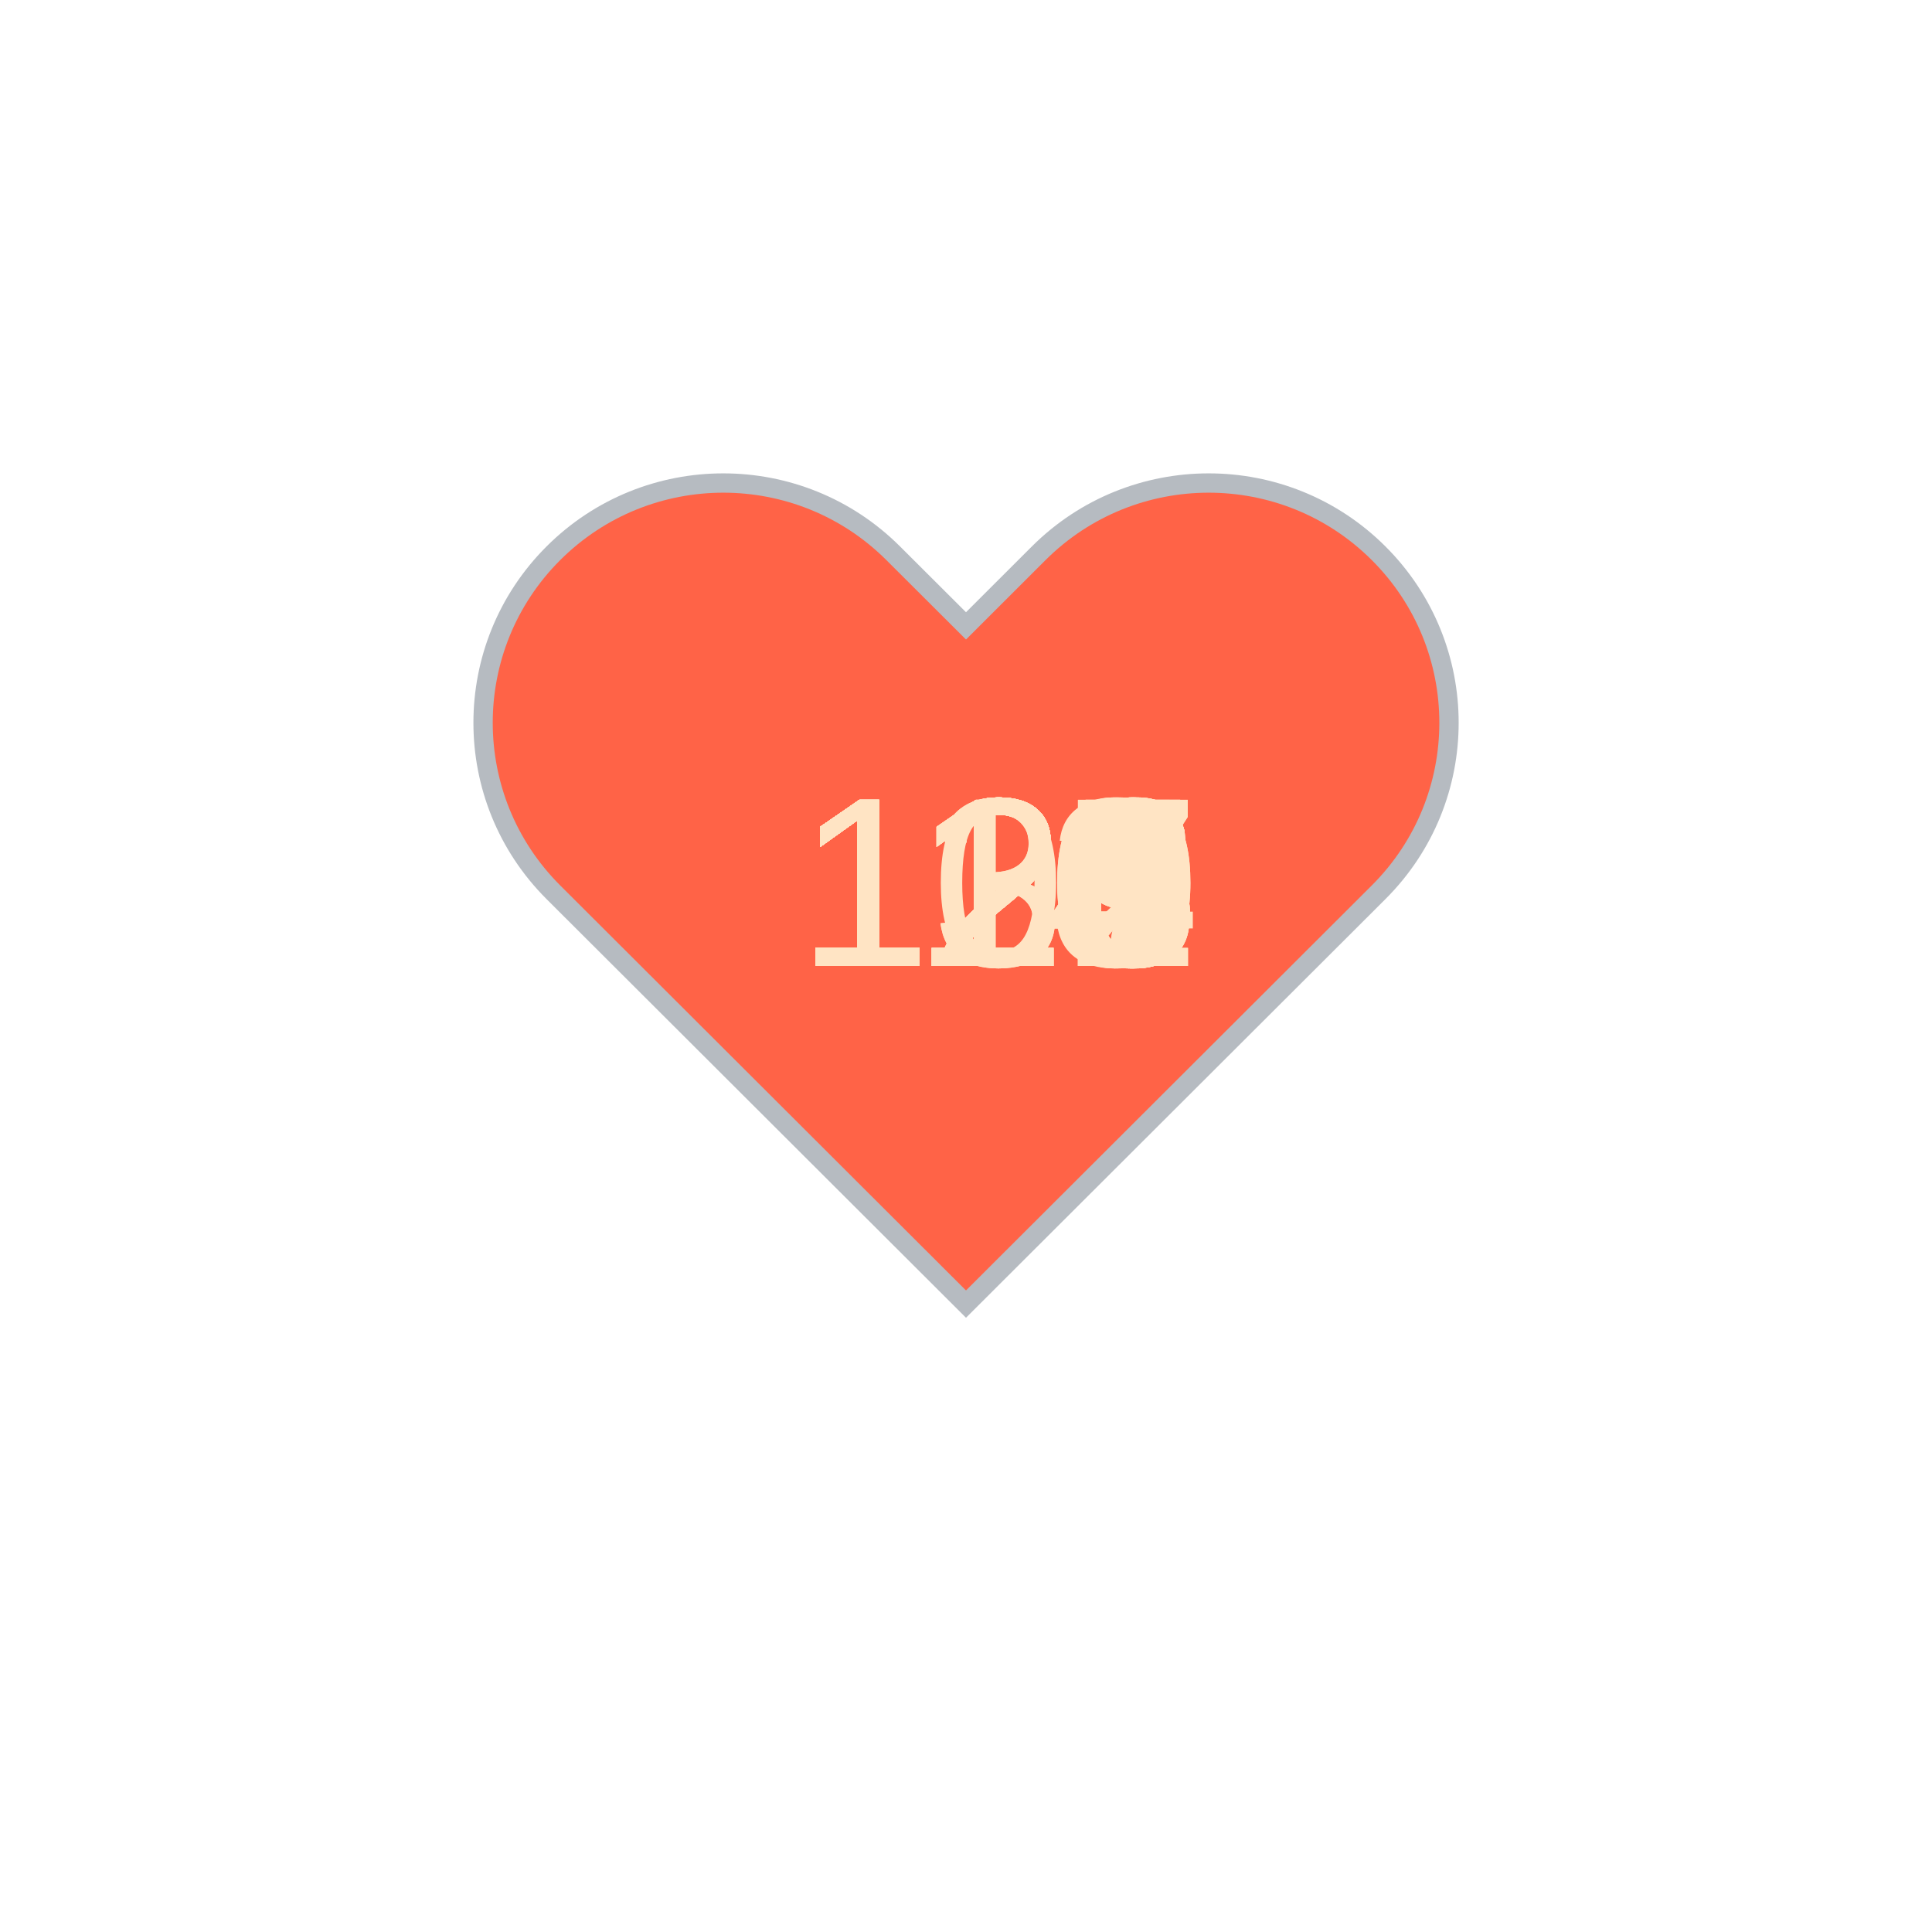
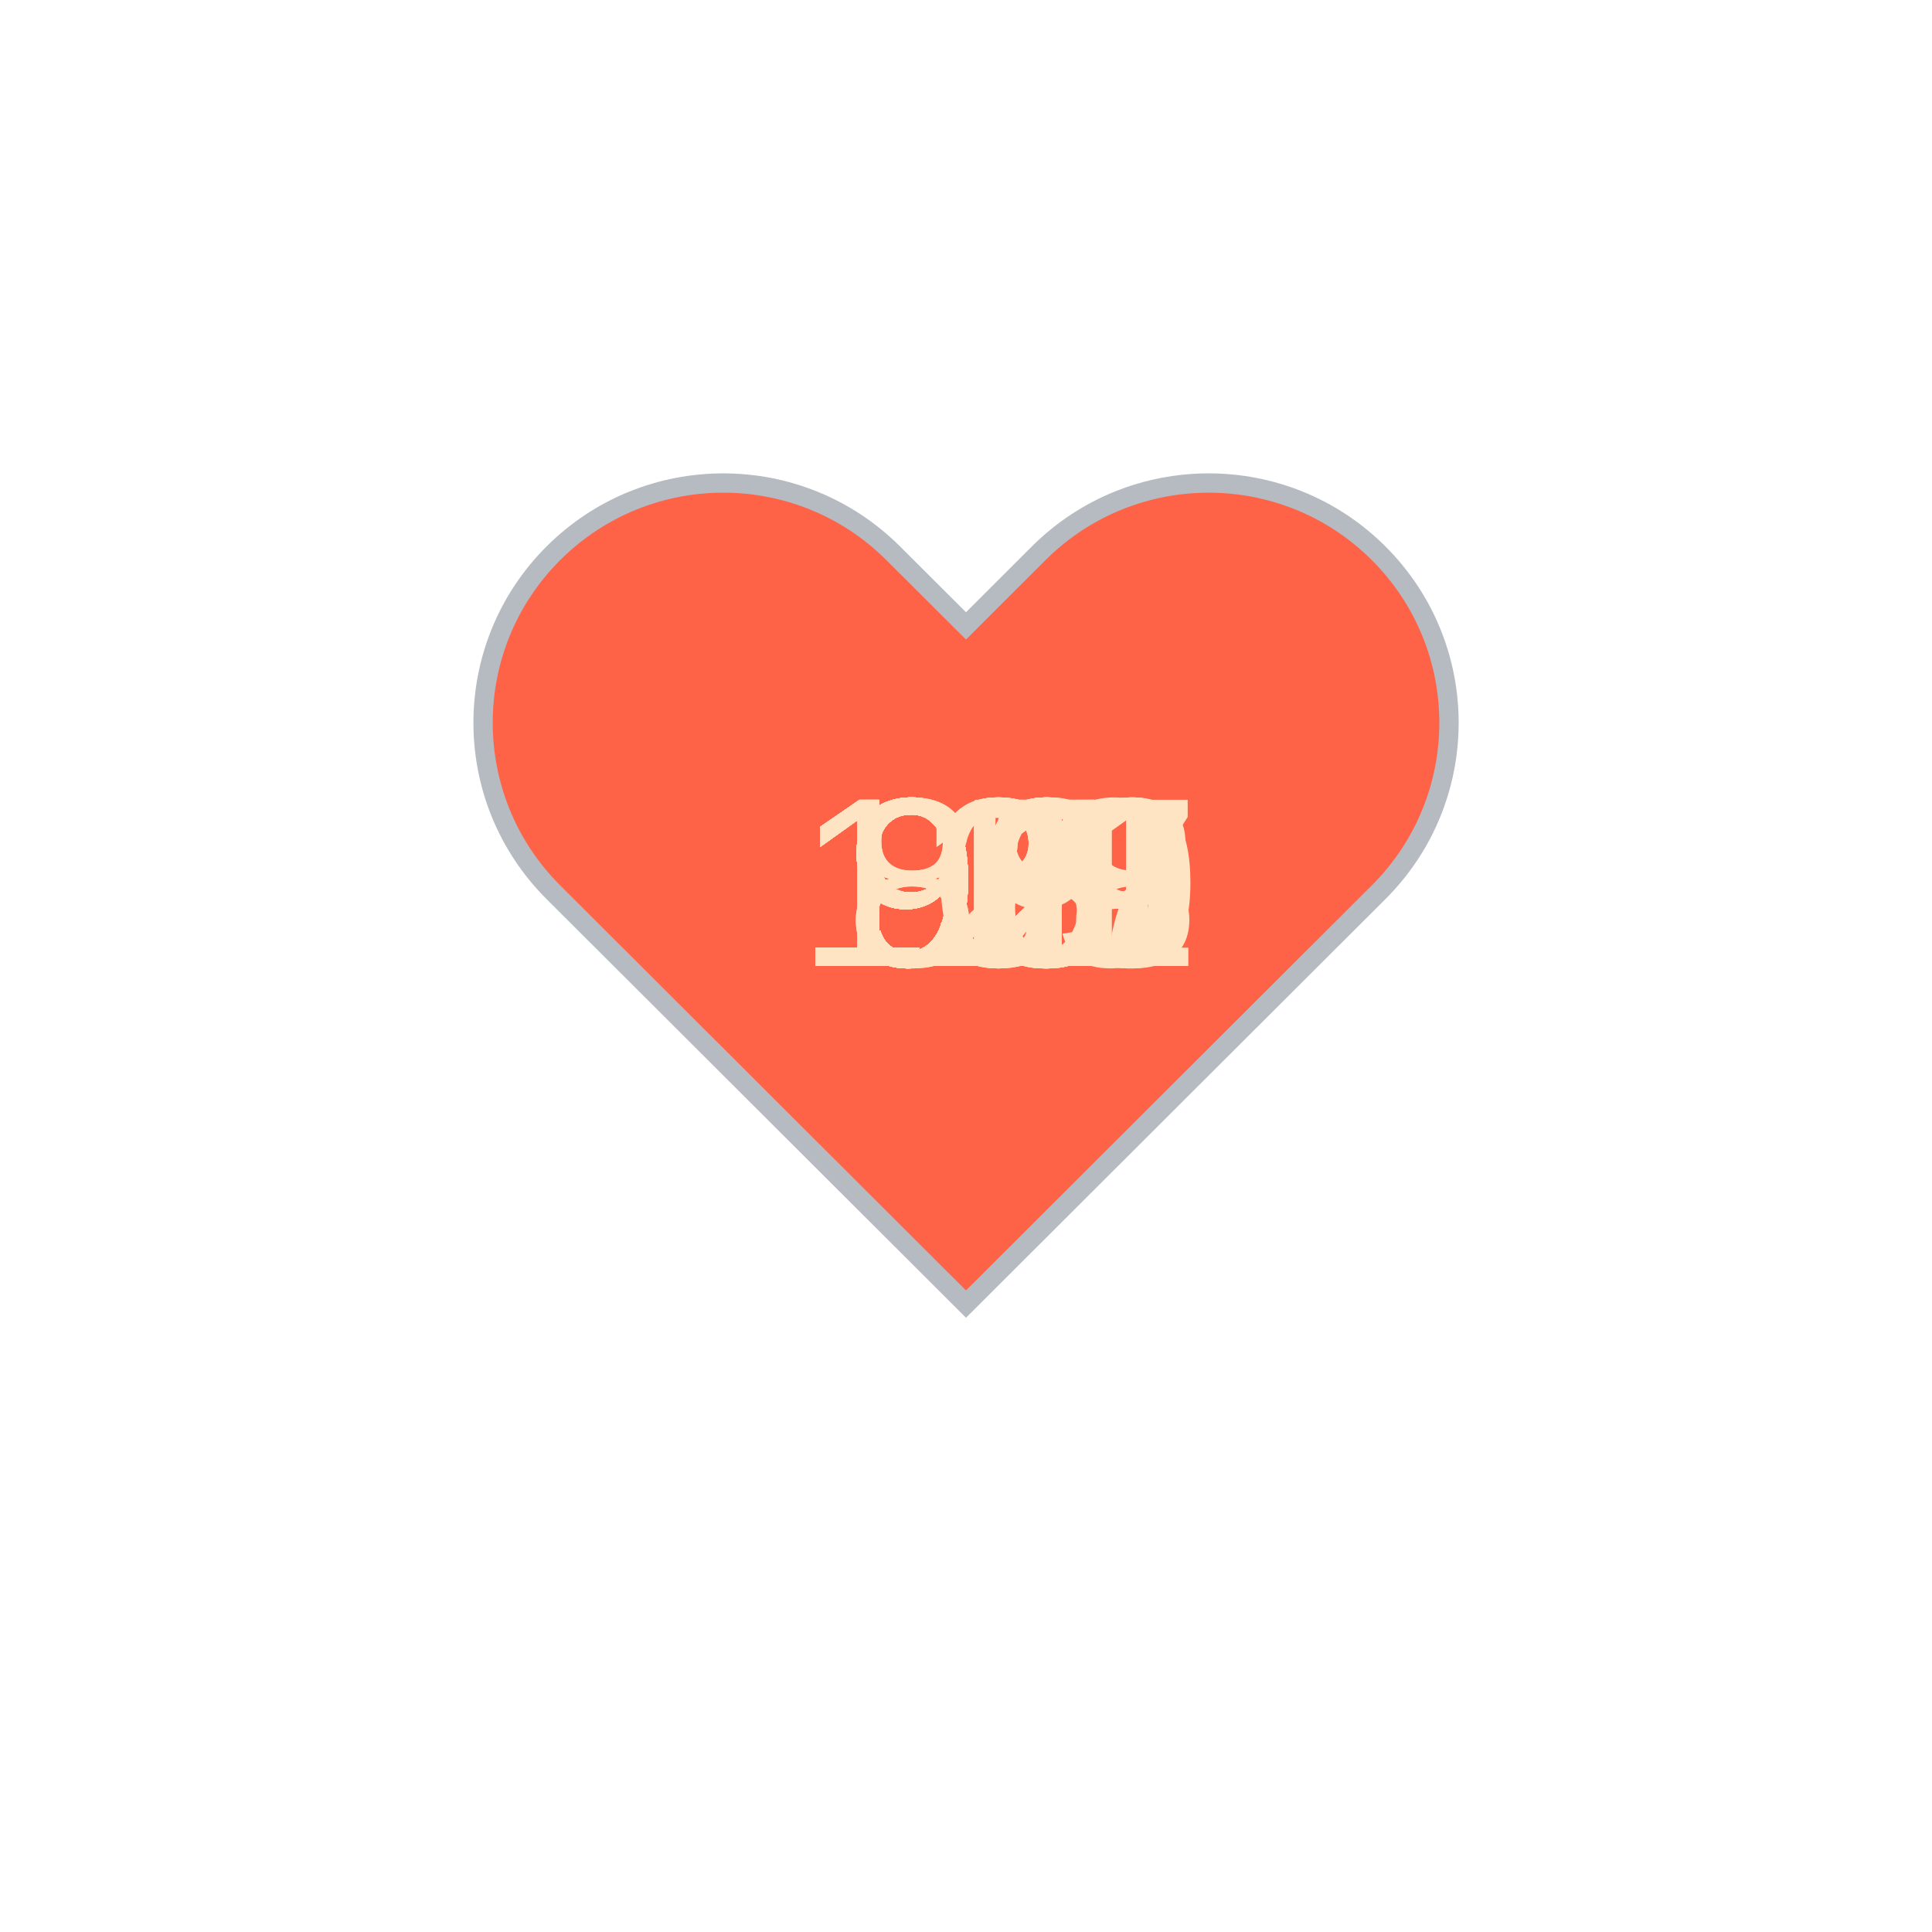
<svg xmlns="http://www.w3.org/2000/svg" baseProfile="full" height="150" version="1.1" viewBox="0,0,200,200" width="150">
  <defs />
  <g transform="translate(100 100)">
    <path d="M92.71,7.27L92.71,7.27c-9.71-9.69-25.46-9.69-35.18,0L50,14.79l-7.54-7.52C32.75-2.42,17-2.42,7.29,7.27v0 c-9.71,9.69-9.71,25.41,0,35.1L50,85l42.71-42.63C102.43,32.68,102.43,16.96,92.71,7.27z" fill="tomato" stroke="#B6BBC1" stroke-width="2" transform="translate(-50 -50)" />
    <animateTransform additive="sum" attributeName="transform" dur="1.2s" repeatCount="indefinite" type="scale" values="1; 1.5; 1.25; 1.5; 1.5; 1;" />
-     <text fill="bisque" style="font-size:25px; font-family:Arial" transform="translate(-17.5 0)">128<animate attributeName="visibility" dur="36.0s" keyTimes="0;0.03;0.07;0.1;0.13;0.17;0.2;0.23;0.27;0.3;0.33;0.37;0.4;0.43;0.47;0.5;0.53;0.57;0.6;0.63;0.67;0.7;0.73;0.77;0.8;0.83;0.87;0.9;0.93;0.97;1.0" repeatCount="indefinite" values="visible;hidden;hidden;hidden;hidden;hidden;hidden;hidden;hidden;hidden;hidden;hidden;hidden;hidden;hidden;hidden;hidden;hidden;hidden;hidden;hidden;hidden;hidden;hidden;hidden;hidden;hidden;hidden;hidden;hidden;hidden" />
+     <text fill="bisque" style="font-size:25px; font-family:Arial" transform="translate(-12.5 0)">95<animate attributeName="visibility" dur="36.0s" keyTimes="0;0.03;0.07;0.1;0.13;0.17;0.2;0.23;0.27;0.3;0.33;0.37;0.4;0.43;0.47;0.5;0.53;0.57;0.6;0.63;0.67;0.7;0.73;0.77;0.8;0.83;0.87;0.9;0.93;0.97;1.0" repeatCount="indefinite" values="visible;hidden;hidden;hidden;hidden;hidden;hidden;hidden;hidden;hidden;hidden;hidden;hidden;hidden;hidden;hidden;hidden;hidden;hidden;hidden;hidden;hidden;hidden;hidden;hidden;hidden;hidden;hidden;hidden;hidden;hidden" />
    </text>
-     <text fill="bisque" style="font-size:25px; font-family:Arial" transform="translate(-17.5 0)">128<animate attributeName="visibility" dur="36.0s" keyTimes="0;0.03;0.07;0.1;0.13;0.17;0.2;0.23;0.27;0.3;0.33;0.37;0.4;0.43;0.47;0.5;0.53;0.57;0.6;0.63;0.67;0.7;0.73;0.77;0.8;0.83;0.87;0.9;0.93;0.97;1.0" repeatCount="indefinite" values="hidden;visible;hidden;hidden;hidden;hidden;hidden;hidden;hidden;hidden;hidden;hidden;hidden;hidden;hidden;hidden;hidden;hidden;hidden;hidden;hidden;hidden;hidden;hidden;hidden;hidden;hidden;hidden;hidden;hidden;hidden" />
+     <text fill="bisque" style="font-size:25px; font-family:Arial" transform="translate(-12.5 0)">95<animate attributeName="visibility" dur="36.0s" keyTimes="0;0.03;0.07;0.1;0.13;0.17;0.2;0.23;0.27;0.3;0.33;0.37;0.4;0.43;0.47;0.5;0.53;0.57;0.6;0.63;0.67;0.7;0.73;0.77;0.8;0.83;0.87;0.9;0.93;0.97;1.0" repeatCount="indefinite" values="hidden;visible;hidden;hidden;hidden;hidden;hidden;hidden;hidden;hidden;hidden;hidden;hidden;hidden;hidden;hidden;hidden;hidden;hidden;hidden;hidden;hidden;hidden;hidden;hidden;hidden;hidden;hidden;hidden;hidden;hidden" />
    </text>
-     <text fill="bisque" style="font-size:25px; font-family:Arial" transform="translate(-17.5 0)">126<animate attributeName="visibility" dur="36.0s" keyTimes="0;0.03;0.07;0.1;0.13;0.17;0.2;0.23;0.27;0.3;0.33;0.37;0.4;0.43;0.47;0.5;0.53;0.57;0.6;0.63;0.67;0.7;0.73;0.77;0.8;0.83;0.87;0.9;0.93;0.97;1.0" repeatCount="indefinite" values="hidden;hidden;visible;hidden;hidden;hidden;hidden;hidden;hidden;hidden;hidden;hidden;hidden;hidden;hidden;hidden;hidden;hidden;hidden;hidden;hidden;hidden;hidden;hidden;hidden;hidden;hidden;hidden;hidden;hidden;hidden" />
+     <text fill="bisque" style="font-size:25px; font-family:Arial" transform="translate(-12.5 0)">92<animate attributeName="visibility" dur="36.0s" keyTimes="0;0.03;0.07;0.1;0.13;0.17;0.2;0.23;0.27;0.3;0.33;0.37;0.4;0.43;0.47;0.5;0.53;0.57;0.6;0.63;0.67;0.7;0.73;0.77;0.8;0.83;0.87;0.9;0.93;0.97;1.0" repeatCount="indefinite" values="hidden;hidden;visible;hidden;hidden;hidden;hidden;hidden;hidden;hidden;hidden;hidden;hidden;hidden;hidden;hidden;hidden;hidden;hidden;hidden;hidden;hidden;hidden;hidden;hidden;hidden;hidden;hidden;hidden;hidden;hidden" />
    </text>
-     <text fill="bisque" style="font-size:25px; font-family:Arial" transform="translate(-17.5 0)">126<animate attributeName="visibility" dur="36.0s" keyTimes="0;0.03;0.07;0.1;0.13;0.17;0.2;0.23;0.27;0.3;0.33;0.37;0.4;0.43;0.47;0.5;0.53;0.57;0.6;0.63;0.67;0.7;0.73;0.77;0.8;0.83;0.87;0.9;0.93;0.97;1.0" repeatCount="indefinite" values="hidden;hidden;hidden;visible;hidden;hidden;hidden;hidden;hidden;hidden;hidden;hidden;hidden;hidden;hidden;hidden;hidden;hidden;hidden;hidden;hidden;hidden;hidden;hidden;hidden;hidden;hidden;hidden;hidden;hidden;hidden" />
+     <text fill="bisque" style="font-size:25px; font-family:Arial" transform="translate(-12.5 0)">91<animate attributeName="visibility" dur="36.0s" keyTimes="0;0.03;0.07;0.1;0.13;0.17;0.2;0.23;0.27;0.3;0.33;0.37;0.4;0.43;0.47;0.5;0.53;0.57;0.6;0.63;0.67;0.7;0.73;0.77;0.8;0.83;0.87;0.9;0.93;0.97;1.0" repeatCount="indefinite" values="hidden;hidden;hidden;visible;hidden;hidden;hidden;hidden;hidden;hidden;hidden;hidden;hidden;hidden;hidden;hidden;hidden;hidden;hidden;hidden;hidden;hidden;hidden;hidden;hidden;hidden;hidden;hidden;hidden;hidden;hidden" />
    </text>
-     <text fill="bisque" style="font-size:25px; font-family:Arial" transform="translate(-17.5 0)">126<animate attributeName="visibility" dur="36.0s" keyTimes="0;0.03;0.07;0.1;0.13;0.17;0.2;0.23;0.27;0.3;0.33;0.37;0.4;0.43;0.47;0.5;0.53;0.57;0.6;0.63;0.67;0.7;0.73;0.77;0.8;0.83;0.87;0.9;0.93;0.97;1.0" repeatCount="indefinite" values="hidden;hidden;hidden;hidden;visible;hidden;hidden;hidden;hidden;hidden;hidden;hidden;hidden;hidden;hidden;hidden;hidden;hidden;hidden;hidden;hidden;hidden;hidden;hidden;hidden;hidden;hidden;hidden;hidden;hidden;hidden" />
+     <text fill="bisque" style="font-size:25px; font-family:Arial" transform="translate(-12.5 0)">95<animate attributeName="visibility" dur="36.0s" keyTimes="0;0.03;0.07;0.1;0.13;0.17;0.2;0.23;0.27;0.3;0.33;0.37;0.4;0.43;0.47;0.5;0.53;0.57;0.6;0.63;0.67;0.7;0.73;0.77;0.8;0.83;0.87;0.9;0.93;0.97;1.0" repeatCount="indefinite" values="hidden;hidden;hidden;hidden;visible;hidden;hidden;hidden;hidden;hidden;hidden;hidden;hidden;hidden;hidden;hidden;hidden;hidden;hidden;hidden;hidden;hidden;hidden;hidden;hidden;hidden;hidden;hidden;hidden;hidden;hidden" />
    </text>
-     <text fill="bisque" style="font-size:25px; font-family:Arial" transform="translate(-17.5 0)">127<animate attributeName="visibility" dur="36.0s" keyTimes="0;0.03;0.07;0.1;0.13;0.17;0.2;0.23;0.27;0.3;0.33;0.37;0.4;0.43;0.47;0.5;0.53;0.57;0.6;0.63;0.67;0.7;0.73;0.77;0.8;0.83;0.87;0.9;0.93;0.97;1.0" repeatCount="indefinite" values="hidden;hidden;hidden;hidden;hidden;visible;hidden;hidden;hidden;hidden;hidden;hidden;hidden;hidden;hidden;hidden;hidden;hidden;hidden;hidden;hidden;hidden;hidden;hidden;hidden;hidden;hidden;hidden;hidden;hidden;hidden" />
+     <text fill="bisque" style="font-size:25px; font-family:Arial" transform="translate(-12.5 0)">95<animate attributeName="visibility" dur="36.0s" keyTimes="0;0.03;0.07;0.1;0.13;0.17;0.2;0.23;0.27;0.3;0.33;0.37;0.4;0.43;0.47;0.5;0.53;0.57;0.6;0.63;0.67;0.7;0.73;0.77;0.8;0.83;0.87;0.9;0.93;0.97;1.0" repeatCount="indefinite" values="hidden;hidden;hidden;hidden;hidden;visible;hidden;hidden;hidden;hidden;hidden;hidden;hidden;hidden;hidden;hidden;hidden;hidden;hidden;hidden;hidden;hidden;hidden;hidden;hidden;hidden;hidden;hidden;hidden;hidden;hidden" />
    </text>
-     <text fill="bisque" style="font-size:25px; font-family:Arial" transform="translate(-17.5 0)">125<animate attributeName="visibility" dur="36.0s" keyTimes="0;0.03;0.07;0.1;0.13;0.17;0.2;0.23;0.27;0.3;0.33;0.37;0.4;0.43;0.47;0.5;0.53;0.57;0.6;0.63;0.67;0.7;0.73;0.77;0.8;0.83;0.87;0.9;0.93;0.97;1.0" repeatCount="indefinite" values="hidden;hidden;hidden;hidden;hidden;hidden;visible;hidden;hidden;hidden;hidden;hidden;hidden;hidden;hidden;hidden;hidden;hidden;hidden;hidden;hidden;hidden;hidden;hidden;hidden;hidden;hidden;hidden;hidden;hidden;hidden" />
+     <text fill="bisque" style="font-size:25px; font-family:Arial" transform="translate(-12.5 0)">96<animate attributeName="visibility" dur="36.0s" keyTimes="0;0.03;0.07;0.1;0.13;0.17;0.2;0.23;0.27;0.3;0.33;0.37;0.4;0.43;0.47;0.5;0.53;0.57;0.6;0.63;0.67;0.7;0.73;0.77;0.8;0.83;0.87;0.9;0.93;0.97;1.0" repeatCount="indefinite" values="hidden;hidden;hidden;hidden;hidden;hidden;visible;hidden;hidden;hidden;hidden;hidden;hidden;hidden;hidden;hidden;hidden;hidden;hidden;hidden;hidden;hidden;hidden;hidden;hidden;hidden;hidden;hidden;hidden;hidden;hidden" />
    </text>
-     <text fill="bisque" style="font-size:25px; font-family:Arial" transform="translate(-17.5 0)">125<animate attributeName="visibility" dur="36.0s" keyTimes="0;0.03;0.07;0.1;0.13;0.17;0.2;0.23;0.27;0.3;0.33;0.37;0.4;0.43;0.47;0.5;0.53;0.57;0.6;0.63;0.67;0.7;0.73;0.77;0.8;0.83;0.87;0.9;0.93;0.97;1.0" repeatCount="indefinite" values="hidden;hidden;hidden;hidden;hidden;hidden;hidden;visible;hidden;hidden;hidden;hidden;hidden;hidden;hidden;hidden;hidden;hidden;hidden;hidden;hidden;hidden;hidden;hidden;hidden;hidden;hidden;hidden;hidden;hidden;hidden" />
+     <text fill="bisque" style="font-size:25px; font-family:Arial" transform="translate(-12.5 0)">97<animate attributeName="visibility" dur="36.0s" keyTimes="0;0.03;0.07;0.1;0.13;0.17;0.2;0.23;0.27;0.3;0.33;0.37;0.4;0.43;0.47;0.5;0.53;0.57;0.6;0.63;0.67;0.7;0.73;0.77;0.8;0.83;0.87;0.9;0.93;0.97;1.0" repeatCount="indefinite" values="hidden;hidden;hidden;hidden;hidden;hidden;hidden;visible;hidden;hidden;hidden;hidden;hidden;hidden;hidden;hidden;hidden;hidden;hidden;hidden;hidden;hidden;hidden;hidden;hidden;hidden;hidden;hidden;hidden;hidden;hidden" />
    </text>
-     <text fill="bisque" style="font-size:25px; font-family:Arial" transform="translate(-17.5 0)">126<animate attributeName="visibility" dur="36.0s" keyTimes="0;0.03;0.07;0.1;0.13;0.17;0.2;0.23;0.27;0.3;0.33;0.37;0.4;0.43;0.47;0.5;0.53;0.57;0.6;0.63;0.67;0.7;0.73;0.77;0.8;0.83;0.87;0.9;0.93;0.97;1.0" repeatCount="indefinite" values="hidden;hidden;hidden;hidden;hidden;hidden;hidden;hidden;visible;hidden;hidden;hidden;hidden;hidden;hidden;hidden;hidden;hidden;hidden;hidden;hidden;hidden;hidden;hidden;hidden;hidden;hidden;hidden;hidden;hidden;hidden" />
+     <text fill="bisque" style="font-size:25px; font-family:Arial" transform="translate(-12.5 0)">93<animate attributeName="visibility" dur="36.0s" keyTimes="0;0.03;0.07;0.1;0.13;0.17;0.2;0.23;0.27;0.3;0.33;0.37;0.4;0.43;0.47;0.5;0.53;0.57;0.6;0.63;0.67;0.7;0.73;0.77;0.8;0.83;0.87;0.9;0.93;0.97;1.0" repeatCount="indefinite" values="hidden;hidden;hidden;hidden;hidden;hidden;hidden;hidden;visible;hidden;hidden;hidden;hidden;hidden;hidden;hidden;hidden;hidden;hidden;hidden;hidden;hidden;hidden;hidden;hidden;hidden;hidden;hidden;hidden;hidden;hidden" />
    </text>
-     <text fill="bisque" style="font-size:25px; font-family:Arial" transform="translate(-17.5 0)">124<animate attributeName="visibility" dur="36.0s" keyTimes="0;0.03;0.07;0.1;0.13;0.17;0.2;0.23;0.27;0.3;0.33;0.37;0.4;0.43;0.47;0.5;0.53;0.57;0.6;0.63;0.67;0.7;0.73;0.77;0.8;0.83;0.87;0.9;0.93;0.97;1.0" repeatCount="indefinite" values="hidden;hidden;hidden;hidden;hidden;hidden;hidden;hidden;hidden;visible;hidden;hidden;hidden;hidden;hidden;hidden;hidden;hidden;hidden;hidden;hidden;hidden;hidden;hidden;hidden;hidden;hidden;hidden;hidden;hidden;hidden" />
+     <text fill="bisque" style="font-size:25px; font-family:Arial" transform="translate(-12.5 0)">88<animate attributeName="visibility" dur="36.0s" keyTimes="0;0.03;0.07;0.1;0.13;0.17;0.2;0.23;0.27;0.3;0.33;0.37;0.4;0.43;0.47;0.5;0.53;0.57;0.6;0.63;0.67;0.7;0.73;0.77;0.8;0.83;0.87;0.9;0.93;0.97;1.0" repeatCount="indefinite" values="hidden;hidden;hidden;hidden;hidden;hidden;hidden;hidden;hidden;visible;hidden;hidden;hidden;hidden;hidden;hidden;hidden;hidden;hidden;hidden;hidden;hidden;hidden;hidden;hidden;hidden;hidden;hidden;hidden;hidden;hidden" />
    </text>
-     <text fill="bisque" style="font-size:25px; font-family:Arial" transform="translate(-17.5 0)">125<animate attributeName="visibility" dur="36.0s" keyTimes="0;0.03;0.07;0.1;0.13;0.17;0.2;0.23;0.27;0.3;0.33;0.37;0.4;0.43;0.47;0.5;0.53;0.57;0.6;0.63;0.67;0.7;0.73;0.77;0.8;0.83;0.87;0.9;0.93;0.97;1.0" repeatCount="indefinite" values="hidden;hidden;hidden;hidden;hidden;hidden;hidden;hidden;hidden;hidden;visible;hidden;hidden;hidden;hidden;hidden;hidden;hidden;hidden;hidden;hidden;hidden;hidden;hidden;hidden;hidden;hidden;hidden;hidden;hidden;hidden" />
+     <text fill="bisque" style="font-size:25px; font-family:Arial" transform="translate(-12.5 0)">91<animate attributeName="visibility" dur="36.0s" keyTimes="0;0.03;0.07;0.1;0.13;0.17;0.2;0.23;0.27;0.3;0.33;0.37;0.4;0.43;0.47;0.5;0.53;0.57;0.6;0.63;0.67;0.7;0.73;0.77;0.8;0.83;0.87;0.9;0.93;0.97;1.0" repeatCount="indefinite" values="hidden;hidden;hidden;hidden;hidden;hidden;hidden;hidden;hidden;hidden;visible;hidden;hidden;hidden;hidden;hidden;hidden;hidden;hidden;hidden;hidden;hidden;hidden;hidden;hidden;hidden;hidden;hidden;hidden;hidden;hidden" />
    </text>
-     <text fill="bisque" style="font-size:25px; font-family:Arial" transform="translate(-17.5 0)">127<animate attributeName="visibility" dur="36.0s" keyTimes="0;0.03;0.07;0.1;0.13;0.17;0.2;0.23;0.27;0.3;0.33;0.37;0.4;0.43;0.47;0.5;0.53;0.57;0.6;0.63;0.67;0.7;0.73;0.77;0.8;0.83;0.87;0.9;0.93;0.97;1.0" repeatCount="indefinite" values="hidden;hidden;hidden;hidden;hidden;hidden;hidden;hidden;hidden;hidden;hidden;visible;hidden;hidden;hidden;hidden;hidden;hidden;hidden;hidden;hidden;hidden;hidden;hidden;hidden;hidden;hidden;hidden;hidden;hidden;hidden" />
+     <text fill="bisque" style="font-size:25px; font-family:Arial" transform="translate(-12.5 0)">92<animate attributeName="visibility" dur="36.0s" keyTimes="0;0.03;0.07;0.1;0.13;0.17;0.2;0.23;0.27;0.3;0.33;0.37;0.4;0.43;0.47;0.5;0.53;0.57;0.6;0.63;0.67;0.7;0.73;0.77;0.8;0.83;0.87;0.9;0.93;0.97;1.0" repeatCount="indefinite" values="hidden;hidden;hidden;hidden;hidden;hidden;hidden;hidden;hidden;hidden;hidden;visible;hidden;hidden;hidden;hidden;hidden;hidden;hidden;hidden;hidden;hidden;hidden;hidden;hidden;hidden;hidden;hidden;hidden;hidden;hidden" />
    </text>
-     <text fill="bisque" style="font-size:25px; font-family:Arial" transform="translate(-17.5 0)">129<animate attributeName="visibility" dur="36.0s" keyTimes="0;0.03;0.07;0.1;0.13;0.17;0.2;0.23;0.27;0.3;0.33;0.37;0.4;0.43;0.47;0.5;0.53;0.57;0.6;0.63;0.67;0.7;0.73;0.77;0.8;0.83;0.87;0.9;0.93;0.97;1.0" repeatCount="indefinite" values="hidden;hidden;hidden;hidden;hidden;hidden;hidden;hidden;hidden;hidden;hidden;hidden;visible;hidden;hidden;hidden;hidden;hidden;hidden;hidden;hidden;hidden;hidden;hidden;hidden;hidden;hidden;hidden;hidden;hidden;hidden" />
+     <text fill="bisque" style="font-size:25px; font-family:Arial" transform="translate(-12.5 0)">92<animate attributeName="visibility" dur="36.0s" keyTimes="0;0.03;0.07;0.1;0.13;0.17;0.2;0.23;0.27;0.3;0.33;0.37;0.4;0.43;0.47;0.5;0.53;0.57;0.6;0.63;0.67;0.7;0.73;0.77;0.8;0.83;0.87;0.9;0.93;0.97;1.0" repeatCount="indefinite" values="hidden;hidden;hidden;hidden;hidden;hidden;hidden;hidden;hidden;hidden;hidden;hidden;visible;hidden;hidden;hidden;hidden;hidden;hidden;hidden;hidden;hidden;hidden;hidden;hidden;hidden;hidden;hidden;hidden;hidden;hidden" />
    </text>
    <text fill="bisque" style="font-size:25px; font-family:Arial" transform="translate(-17.5 0)">131<animate attributeName="visibility" dur="36.0s" keyTimes="0;0.03;0.07;0.1;0.13;0.17;0.2;0.23;0.27;0.3;0.33;0.37;0.4;0.43;0.47;0.5;0.53;0.57;0.6;0.63;0.67;0.7;0.73;0.77;0.8;0.83;0.87;0.9;0.93;0.97;1.0" repeatCount="indefinite" values="hidden;hidden;hidden;hidden;hidden;hidden;hidden;hidden;hidden;hidden;hidden;hidden;hidden;visible;hidden;hidden;hidden;hidden;hidden;hidden;hidden;hidden;hidden;hidden;hidden;hidden;hidden;hidden;hidden;hidden;hidden" />
    </text>
-     <text fill="bisque" style="font-size:25px; font-family:Arial" transform="translate(-17.5 0)">132<animate attributeName="visibility" dur="36.0s" keyTimes="0;0.03;0.07;0.1;0.13;0.17;0.2;0.23;0.27;0.3;0.33;0.37;0.4;0.43;0.47;0.5;0.53;0.57;0.6;0.63;0.67;0.7;0.73;0.77;0.8;0.83;0.87;0.9;0.93;0.97;1.0" repeatCount="indefinite" values="hidden;hidden;hidden;hidden;hidden;hidden;hidden;hidden;hidden;hidden;hidden;hidden;hidden;hidden;visible;hidden;hidden;hidden;hidden;hidden;hidden;hidden;hidden;hidden;hidden;hidden;hidden;hidden;hidden;hidden;hidden" />
+     <text fill="bisque" style="font-size:25px; font-family:Arial" transform="translate(-17.5 0)">109<animate attributeName="visibility" dur="36.0s" keyTimes="0;0.03;0.07;0.1;0.13;0.17;0.2;0.23;0.27;0.3;0.33;0.37;0.4;0.43;0.47;0.5;0.53;0.57;0.6;0.63;0.67;0.7;0.73;0.77;0.8;0.83;0.87;0.9;0.93;0.97;1.0" repeatCount="indefinite" values="hidden;hidden;hidden;hidden;hidden;hidden;hidden;hidden;hidden;hidden;hidden;hidden;hidden;hidden;visible;hidden;hidden;hidden;hidden;hidden;hidden;hidden;hidden;hidden;hidden;hidden;hidden;hidden;hidden;hidden;hidden" />
    </text>
-     <text fill="bisque" style="font-size:25px; font-family:Arial" transform="translate(-17.5 0)">129<animate attributeName="visibility" dur="36.0s" keyTimes="0;0.03;0.07;0.1;0.13;0.17;0.2;0.23;0.27;0.3;0.33;0.37;0.4;0.43;0.47;0.5;0.53;0.57;0.6;0.63;0.67;0.7;0.73;0.77;0.8;0.83;0.87;0.9;0.93;0.97;1.0" repeatCount="indefinite" values="hidden;hidden;hidden;hidden;hidden;hidden;hidden;hidden;hidden;hidden;hidden;hidden;hidden;hidden;hidden;visible;hidden;hidden;hidden;hidden;hidden;hidden;hidden;hidden;hidden;hidden;hidden;hidden;hidden;hidden;hidden" />
+     <text fill="bisque" style="font-size:25px; font-family:Arial" transform="translate(-17.5 0)">111<animate attributeName="visibility" dur="36.0s" keyTimes="0;0.03;0.07;0.1;0.13;0.17;0.2;0.23;0.27;0.3;0.33;0.37;0.4;0.43;0.47;0.5;0.53;0.57;0.6;0.63;0.67;0.7;0.73;0.77;0.8;0.83;0.87;0.9;0.93;0.97;1.0" repeatCount="indefinite" values="hidden;hidden;hidden;hidden;hidden;hidden;hidden;hidden;hidden;hidden;hidden;hidden;hidden;hidden;hidden;visible;hidden;hidden;hidden;hidden;hidden;hidden;hidden;hidden;hidden;hidden;hidden;hidden;hidden;hidden;hidden" />
    </text>
-     <text fill="bisque" style="font-size:25px; font-family:Arial" transform="translate(-17.5 0)">125<animate attributeName="visibility" dur="36.0s" keyTimes="0;0.03;0.07;0.1;0.13;0.17;0.2;0.23;0.27;0.3;0.33;0.37;0.4;0.43;0.47;0.5;0.53;0.57;0.6;0.63;0.67;0.7;0.73;0.77;0.8;0.83;0.87;0.9;0.93;0.97;1.0" repeatCount="indefinite" values="hidden;hidden;hidden;hidden;hidden;hidden;hidden;hidden;hidden;hidden;hidden;hidden;hidden;hidden;hidden;hidden;visible;hidden;hidden;hidden;hidden;hidden;hidden;hidden;hidden;hidden;hidden;hidden;hidden;hidden;hidden" />
+     <text fill="bisque" style="font-size:25px; font-family:Arial" transform="translate(-17.5 0)">128<animate attributeName="visibility" dur="36.0s" keyTimes="0;0.03;0.07;0.1;0.13;0.17;0.2;0.23;0.27;0.3;0.33;0.37;0.4;0.43;0.47;0.5;0.53;0.57;0.6;0.63;0.67;0.7;0.73;0.77;0.8;0.83;0.87;0.9;0.93;0.97;1.0" repeatCount="indefinite" values="hidden;hidden;hidden;hidden;hidden;hidden;hidden;hidden;hidden;hidden;hidden;hidden;hidden;hidden;hidden;hidden;visible;hidden;hidden;hidden;hidden;hidden;hidden;hidden;hidden;hidden;hidden;hidden;hidden;hidden;hidden" />
    </text>
-     <text fill="bisque" style="font-size:25px; font-family:Arial" transform="translate(-17.5 0)">123<animate attributeName="visibility" dur="36.0s" keyTimes="0;0.03;0.07;0.1;0.13;0.17;0.2;0.23;0.27;0.3;0.33;0.37;0.4;0.43;0.47;0.5;0.53;0.57;0.6;0.63;0.67;0.7;0.73;0.77;0.8;0.83;0.87;0.9;0.93;0.97;1.0" repeatCount="indefinite" values="hidden;hidden;hidden;hidden;hidden;hidden;hidden;hidden;hidden;hidden;hidden;hidden;hidden;hidden;hidden;hidden;hidden;visible;hidden;hidden;hidden;hidden;hidden;hidden;hidden;hidden;hidden;hidden;hidden;hidden;hidden" />
+     <text fill="bisque" style="font-size:25px; font-family:Arial" transform="translate(-17.5 0)">131<animate attributeName="visibility" dur="36.0s" keyTimes="0;0.03;0.07;0.1;0.13;0.17;0.2;0.23;0.27;0.3;0.33;0.37;0.4;0.43;0.47;0.5;0.53;0.57;0.6;0.63;0.67;0.7;0.73;0.77;0.8;0.83;0.87;0.9;0.93;0.97;1.0" repeatCount="indefinite" values="hidden;hidden;hidden;hidden;hidden;hidden;hidden;hidden;hidden;hidden;hidden;hidden;hidden;hidden;hidden;hidden;hidden;visible;hidden;hidden;hidden;hidden;hidden;hidden;hidden;hidden;hidden;hidden;hidden;hidden;hidden" />
    </text>
-     <text fill="bisque" style="font-size:25px; font-family:Arial" transform="translate(-17.5 0)">125<animate attributeName="visibility" dur="36.0s" keyTimes="0;0.03;0.07;0.1;0.13;0.17;0.2;0.23;0.27;0.3;0.33;0.37;0.4;0.43;0.47;0.5;0.53;0.57;0.6;0.63;0.67;0.7;0.73;0.77;0.8;0.83;0.87;0.9;0.93;0.97;1.0" repeatCount="indefinite" values="hidden;hidden;hidden;hidden;hidden;hidden;hidden;hidden;hidden;hidden;hidden;hidden;hidden;hidden;hidden;hidden;hidden;hidden;visible;hidden;hidden;hidden;hidden;hidden;hidden;hidden;hidden;hidden;hidden;hidden;hidden" />
+     <text fill="bisque" style="font-size:25px; font-family:Arial" transform="translate(-17.5 0)">130<animate attributeName="visibility" dur="36.0s" keyTimes="0;0.03;0.07;0.1;0.13;0.17;0.2;0.23;0.27;0.3;0.33;0.37;0.4;0.43;0.47;0.5;0.53;0.57;0.6;0.63;0.67;0.7;0.73;0.77;0.8;0.83;0.87;0.9;0.93;0.97;1.0" repeatCount="indefinite" values="hidden;hidden;hidden;hidden;hidden;hidden;hidden;hidden;hidden;hidden;hidden;hidden;hidden;hidden;hidden;hidden;hidden;hidden;visible;hidden;hidden;hidden;hidden;hidden;hidden;hidden;hidden;hidden;hidden;hidden;hidden" />
    </text>
-     <text fill="bisque" style="font-size:25px; font-family:Arial" transform="translate(-17.5 0)">120<animate attributeName="visibility" dur="36.0s" keyTimes="0;0.03;0.07;0.1;0.13;0.17;0.2;0.23;0.27;0.3;0.33;0.37;0.4;0.43;0.47;0.5;0.53;0.57;0.6;0.63;0.67;0.7;0.73;0.77;0.8;0.83;0.87;0.9;0.93;0.97;1.0" repeatCount="indefinite" values="hidden;hidden;hidden;hidden;hidden;hidden;hidden;hidden;hidden;hidden;hidden;hidden;hidden;hidden;hidden;hidden;hidden;hidden;hidden;visible;hidden;hidden;hidden;hidden;hidden;hidden;hidden;hidden;hidden;hidden;hidden" />
+     <text fill="bisque" style="font-size:25px; font-family:Arial" transform="translate(-17.5 0)">127<animate attributeName="visibility" dur="36.0s" keyTimes="0;0.03;0.07;0.1;0.13;0.17;0.2;0.23;0.27;0.3;0.33;0.37;0.4;0.43;0.47;0.5;0.53;0.57;0.6;0.63;0.67;0.7;0.73;0.77;0.8;0.83;0.87;0.9;0.93;0.97;1.0" repeatCount="indefinite" values="hidden;hidden;hidden;hidden;hidden;hidden;hidden;hidden;hidden;hidden;hidden;hidden;hidden;hidden;hidden;hidden;hidden;hidden;hidden;visible;hidden;hidden;hidden;hidden;hidden;hidden;hidden;hidden;hidden;hidden;hidden" />
    </text>
-     <text fill="bisque" style="font-size:25px; font-family:Arial" transform="translate(-17.5 0)">120<animate attributeName="visibility" dur="36.0s" keyTimes="0;0.03;0.07;0.1;0.13;0.17;0.2;0.23;0.27;0.3;0.33;0.37;0.4;0.43;0.47;0.5;0.53;0.57;0.6;0.63;0.67;0.7;0.73;0.77;0.8;0.83;0.87;0.9;0.93;0.97;1.0" repeatCount="indefinite" values="hidden;hidden;hidden;hidden;hidden;hidden;hidden;hidden;hidden;hidden;hidden;hidden;hidden;hidden;hidden;hidden;hidden;hidden;hidden;hidden;visible;hidden;hidden;hidden;hidden;hidden;hidden;hidden;hidden;hidden;hidden" />
+     <text fill="bisque" style="font-size:25px; font-family:Arial" transform="translate(-17.5 0)">129<animate attributeName="visibility" dur="36.0s" keyTimes="0;0.03;0.07;0.1;0.13;0.17;0.2;0.23;0.27;0.3;0.33;0.37;0.4;0.43;0.47;0.5;0.53;0.57;0.6;0.63;0.67;0.7;0.73;0.77;0.8;0.83;0.87;0.9;0.93;0.97;1.0" repeatCount="indefinite" values="hidden;hidden;hidden;hidden;hidden;hidden;hidden;hidden;hidden;hidden;hidden;hidden;hidden;hidden;hidden;hidden;hidden;hidden;hidden;hidden;visible;hidden;hidden;hidden;hidden;hidden;hidden;hidden;hidden;hidden;hidden" />
    </text>
-     <text fill="bisque" style="font-size:25px; font-family:Arial" transform="translate(-17.5 0)">110<animate attributeName="visibility" dur="36.0s" keyTimes="0;0.03;0.07;0.1;0.13;0.17;0.2;0.23;0.27;0.3;0.33;0.37;0.4;0.43;0.47;0.5;0.53;0.57;0.6;0.63;0.67;0.7;0.73;0.77;0.8;0.83;0.87;0.9;0.93;0.97;1.0" repeatCount="indefinite" values="hidden;hidden;hidden;hidden;hidden;hidden;hidden;hidden;hidden;hidden;hidden;hidden;hidden;hidden;hidden;hidden;hidden;hidden;hidden;hidden;hidden;visible;hidden;hidden;hidden;hidden;hidden;hidden;hidden;hidden;hidden" />
+     <text fill="bisque" style="font-size:25px; font-family:Arial" transform="translate(-17.5 0)">119<animate attributeName="visibility" dur="36.0s" keyTimes="0;0.03;0.07;0.1;0.13;0.17;0.2;0.23;0.27;0.3;0.33;0.37;0.4;0.43;0.47;0.5;0.53;0.57;0.6;0.63;0.67;0.7;0.73;0.77;0.8;0.83;0.87;0.9;0.93;0.97;1.0" repeatCount="indefinite" values="hidden;hidden;hidden;hidden;hidden;hidden;hidden;hidden;hidden;hidden;hidden;hidden;hidden;hidden;hidden;hidden;hidden;hidden;hidden;hidden;hidden;visible;hidden;hidden;hidden;hidden;hidden;hidden;hidden;hidden;hidden" />
    </text>
-     <text fill="bisque" style="font-size:25px; font-family:Arial" transform="translate(-17.5 0)">109<animate attributeName="visibility" dur="36.0s" keyTimes="0;0.03;0.07;0.1;0.13;0.17;0.2;0.23;0.27;0.3;0.33;0.37;0.4;0.43;0.47;0.5;0.53;0.57;0.6;0.63;0.67;0.7;0.73;0.77;0.8;0.83;0.87;0.9;0.93;0.97;1.0" repeatCount="indefinite" values="hidden;hidden;hidden;hidden;hidden;hidden;hidden;hidden;hidden;hidden;hidden;hidden;hidden;hidden;hidden;hidden;hidden;hidden;hidden;hidden;hidden;hidden;visible;hidden;hidden;hidden;hidden;hidden;hidden;hidden;hidden" />
+     <text fill="bisque" style="font-size:25px; font-family:Arial" transform="translate(-12.5 0)">98<animate attributeName="visibility" dur="36.0s" keyTimes="0;0.03;0.07;0.1;0.13;0.17;0.2;0.23;0.27;0.3;0.33;0.37;0.4;0.43;0.47;0.5;0.53;0.57;0.6;0.63;0.67;0.7;0.73;0.77;0.8;0.83;0.87;0.9;0.93;0.97;1.0" repeatCount="indefinite" values="hidden;hidden;hidden;hidden;hidden;hidden;hidden;hidden;hidden;hidden;hidden;hidden;hidden;hidden;hidden;hidden;hidden;hidden;hidden;hidden;hidden;hidden;visible;hidden;hidden;hidden;hidden;hidden;hidden;hidden;hidden" />
    </text>
-     <text fill="bisque" style="font-size:25px; font-family:Arial" transform="translate(-17.5 0)">110<animate attributeName="visibility" dur="36.0s" keyTimes="0;0.03;0.07;0.1;0.13;0.17;0.2;0.23;0.27;0.3;0.33;0.37;0.4;0.43;0.47;0.5;0.53;0.57;0.6;0.63;0.67;0.7;0.73;0.77;0.8;0.83;0.87;0.9;0.93;0.97;1.0" repeatCount="indefinite" values="hidden;hidden;hidden;hidden;hidden;hidden;hidden;hidden;hidden;hidden;hidden;hidden;hidden;hidden;hidden;hidden;hidden;hidden;hidden;hidden;hidden;hidden;hidden;visible;hidden;hidden;hidden;hidden;hidden;hidden;hidden" />
+     <text fill="bisque" style="font-size:25px; font-family:Arial" transform="translate(-12.5 0)">93<animate attributeName="visibility" dur="36.0s" keyTimes="0;0.03;0.07;0.1;0.13;0.17;0.2;0.23;0.27;0.3;0.33;0.37;0.4;0.43;0.47;0.5;0.53;0.57;0.6;0.63;0.67;0.7;0.73;0.77;0.8;0.83;0.87;0.9;0.93;0.97;1.0" repeatCount="indefinite" values="hidden;hidden;hidden;hidden;hidden;hidden;hidden;hidden;hidden;hidden;hidden;hidden;hidden;hidden;hidden;hidden;hidden;hidden;hidden;hidden;hidden;hidden;hidden;visible;hidden;hidden;hidden;hidden;hidden;hidden;hidden" />
    </text>
-     <text fill="bisque" style="font-size:25px; font-family:Arial" transform="translate(-17.5 0)">113<animate attributeName="visibility" dur="36.0s" keyTimes="0;0.03;0.07;0.1;0.13;0.17;0.2;0.23;0.27;0.3;0.33;0.37;0.4;0.43;0.47;0.5;0.53;0.57;0.6;0.63;0.67;0.7;0.73;0.77;0.8;0.83;0.87;0.9;0.93;0.97;1.0" repeatCount="indefinite" values="hidden;hidden;hidden;hidden;hidden;hidden;hidden;hidden;hidden;hidden;hidden;hidden;hidden;hidden;hidden;hidden;hidden;hidden;hidden;hidden;hidden;hidden;hidden;hidden;visible;hidden;hidden;hidden;hidden;hidden;hidden" />
+     <text fill="bisque" style="font-size:25px; font-family:Arial" transform="translate(-12.5 0)">90<animate attributeName="visibility" dur="36.0s" keyTimes="0;0.03;0.07;0.1;0.13;0.17;0.2;0.23;0.27;0.3;0.33;0.37;0.4;0.43;0.47;0.5;0.53;0.57;0.6;0.63;0.67;0.7;0.73;0.77;0.8;0.83;0.87;0.9;0.93;0.97;1.0" repeatCount="indefinite" values="hidden;hidden;hidden;hidden;hidden;hidden;hidden;hidden;hidden;hidden;hidden;hidden;hidden;hidden;hidden;hidden;hidden;hidden;hidden;hidden;hidden;hidden;hidden;hidden;visible;hidden;hidden;hidden;hidden;hidden;hidden" />
    </text>
-     <text fill="bisque" style="font-size:25px; font-family:Arial" transform="translate(-17.5 0)">114<animate attributeName="visibility" dur="36.0s" keyTimes="0;0.03;0.07;0.1;0.13;0.17;0.2;0.23;0.27;0.3;0.33;0.37;0.4;0.43;0.47;0.5;0.53;0.57;0.6;0.63;0.67;0.7;0.73;0.77;0.8;0.83;0.87;0.9;0.93;0.97;1.0" repeatCount="indefinite" values="hidden;hidden;hidden;hidden;hidden;hidden;hidden;hidden;hidden;hidden;hidden;hidden;hidden;hidden;hidden;hidden;hidden;hidden;hidden;hidden;hidden;hidden;hidden;hidden;hidden;visible;hidden;hidden;hidden;hidden;hidden" />
+     <text fill="bisque" style="font-size:25px; font-family:Arial" transform="translate(-12.5 0)">90<animate attributeName="visibility" dur="36.0s" keyTimes="0;0.03;0.07;0.1;0.13;0.17;0.2;0.23;0.27;0.3;0.33;0.37;0.4;0.43;0.47;0.5;0.53;0.57;0.6;0.63;0.67;0.7;0.73;0.77;0.8;0.83;0.87;0.9;0.93;0.97;1.0" repeatCount="indefinite" values="hidden;hidden;hidden;hidden;hidden;hidden;hidden;hidden;hidden;hidden;hidden;hidden;hidden;hidden;hidden;hidden;hidden;hidden;hidden;hidden;hidden;hidden;hidden;hidden;hidden;visible;hidden;hidden;hidden;hidden;hidden" />
    </text>
-     <text fill="bisque" style="font-size:25px; font-family:Arial" transform="translate(-17.5 0)">114<animate attributeName="visibility" dur="36.0s" keyTimes="0;0.03;0.07;0.1;0.13;0.17;0.2;0.23;0.27;0.3;0.33;0.37;0.4;0.43;0.47;0.5;0.53;0.57;0.6;0.63;0.67;0.7;0.73;0.77;0.8;0.83;0.87;0.9;0.93;0.97;1.0" repeatCount="indefinite" values="hidden;hidden;hidden;hidden;hidden;hidden;hidden;hidden;hidden;hidden;hidden;hidden;hidden;hidden;hidden;hidden;hidden;hidden;hidden;hidden;hidden;hidden;hidden;hidden;hidden;hidden;visible;hidden;hidden;hidden;hidden" />
+     <text fill="bisque" style="font-size:25px; font-family:Arial" transform="translate(-12.5 0)">89<animate attributeName="visibility" dur="36.0s" keyTimes="0;0.03;0.07;0.1;0.13;0.17;0.2;0.23;0.27;0.3;0.33;0.37;0.4;0.43;0.47;0.5;0.53;0.57;0.6;0.63;0.67;0.7;0.73;0.77;0.8;0.83;0.87;0.9;0.93;0.97;1.0" repeatCount="indefinite" values="hidden;hidden;hidden;hidden;hidden;hidden;hidden;hidden;hidden;hidden;hidden;hidden;hidden;hidden;hidden;hidden;hidden;hidden;hidden;hidden;hidden;hidden;hidden;hidden;hidden;hidden;visible;hidden;hidden;hidden;hidden" />
    </text>
-     <text fill="bisque" style="font-size:25px; font-family:Arial" transform="translate(-17.5 0)">114<animate attributeName="visibility" dur="36.0s" keyTimes="0;0.03;0.07;0.1;0.13;0.17;0.2;0.23;0.27;0.3;0.33;0.37;0.4;0.43;0.47;0.5;0.53;0.57;0.6;0.63;0.67;0.7;0.73;0.77;0.8;0.83;0.87;0.9;0.93;0.97;1.0" repeatCount="indefinite" values="hidden;hidden;hidden;hidden;hidden;hidden;hidden;hidden;hidden;hidden;hidden;hidden;hidden;hidden;hidden;hidden;hidden;hidden;hidden;hidden;hidden;hidden;hidden;hidden;hidden;hidden;hidden;visible;hidden;hidden;hidden" />
+     <text fill="bisque" style="font-size:25px; font-family:Arial" transform="translate(-12.5 0)">91<animate attributeName="visibility" dur="36.0s" keyTimes="0;0.03;0.07;0.1;0.13;0.17;0.2;0.23;0.27;0.3;0.33;0.37;0.4;0.43;0.47;0.5;0.53;0.57;0.6;0.63;0.67;0.7;0.73;0.77;0.8;0.83;0.87;0.9;0.93;0.97;1.0" repeatCount="indefinite" values="hidden;hidden;hidden;hidden;hidden;hidden;hidden;hidden;hidden;hidden;hidden;hidden;hidden;hidden;hidden;hidden;hidden;hidden;hidden;hidden;hidden;hidden;hidden;hidden;hidden;hidden;hidden;visible;hidden;hidden;hidden" />
    </text>
-     <text fill="bisque" style="font-size:25px; font-family:Arial" transform="translate(-17.5 0)">116<animate attributeName="visibility" dur="36.0s" keyTimes="0;0.03;0.07;0.1;0.13;0.17;0.2;0.23;0.27;0.3;0.33;0.37;0.4;0.43;0.47;0.5;0.53;0.57;0.6;0.63;0.67;0.7;0.73;0.77;0.8;0.83;0.87;0.9;0.93;0.97;1.0" repeatCount="indefinite" values="hidden;hidden;hidden;hidden;hidden;hidden;hidden;hidden;hidden;hidden;hidden;hidden;hidden;hidden;hidden;hidden;hidden;hidden;hidden;hidden;hidden;hidden;hidden;hidden;hidden;hidden;hidden;hidden;visible;hidden;hidden" />
+     <text fill="bisque" style="font-size:25px; font-family:Arial" transform="translate(-12.5 0)">92<animate attributeName="visibility" dur="36.0s" keyTimes="0;0.03;0.07;0.1;0.13;0.17;0.2;0.23;0.27;0.3;0.33;0.37;0.4;0.43;0.47;0.5;0.53;0.57;0.6;0.63;0.67;0.7;0.73;0.77;0.8;0.83;0.87;0.9;0.93;0.97;1.0" repeatCount="indefinite" values="hidden;hidden;hidden;hidden;hidden;hidden;hidden;hidden;hidden;hidden;hidden;hidden;hidden;hidden;hidden;hidden;hidden;hidden;hidden;hidden;hidden;hidden;hidden;hidden;hidden;hidden;hidden;hidden;visible;hidden;hidden" />
    </text>
-     <text fill="bisque" style="font-size:25px; font-family:Arial" transform="translate(-17.5 0)">116<animate attributeName="visibility" dur="36.0s" keyTimes="0;0.03;0.07;0.1;0.13;0.17;0.2;0.23;0.27;0.3;0.33;0.37;0.4;0.43;0.47;0.5;0.53;0.57;0.6;0.63;0.67;0.7;0.73;0.77;0.8;0.83;0.87;0.9;0.93;0.97;1.0" repeatCount="indefinite" values="hidden;hidden;hidden;hidden;hidden;hidden;hidden;hidden;hidden;hidden;hidden;hidden;hidden;hidden;hidden;hidden;hidden;hidden;hidden;hidden;hidden;hidden;hidden;hidden;hidden;hidden;hidden;hidden;hidden;visible;hidden" />
+     <text fill="bisque" style="font-size:25px; font-family:Arial" transform="translate(-12.5 0)">98<animate attributeName="visibility" dur="36.0s" keyTimes="0;0.03;0.07;0.1;0.13;0.17;0.2;0.23;0.27;0.3;0.33;0.37;0.4;0.43;0.47;0.5;0.53;0.57;0.6;0.63;0.67;0.7;0.73;0.77;0.8;0.83;0.87;0.9;0.93;0.97;1.0" repeatCount="indefinite" values="hidden;hidden;hidden;hidden;hidden;hidden;hidden;hidden;hidden;hidden;hidden;hidden;hidden;hidden;hidden;hidden;hidden;hidden;hidden;hidden;hidden;hidden;hidden;hidden;hidden;hidden;hidden;hidden;hidden;visible;hidden" />
    </text>
  </g>
</svg>
